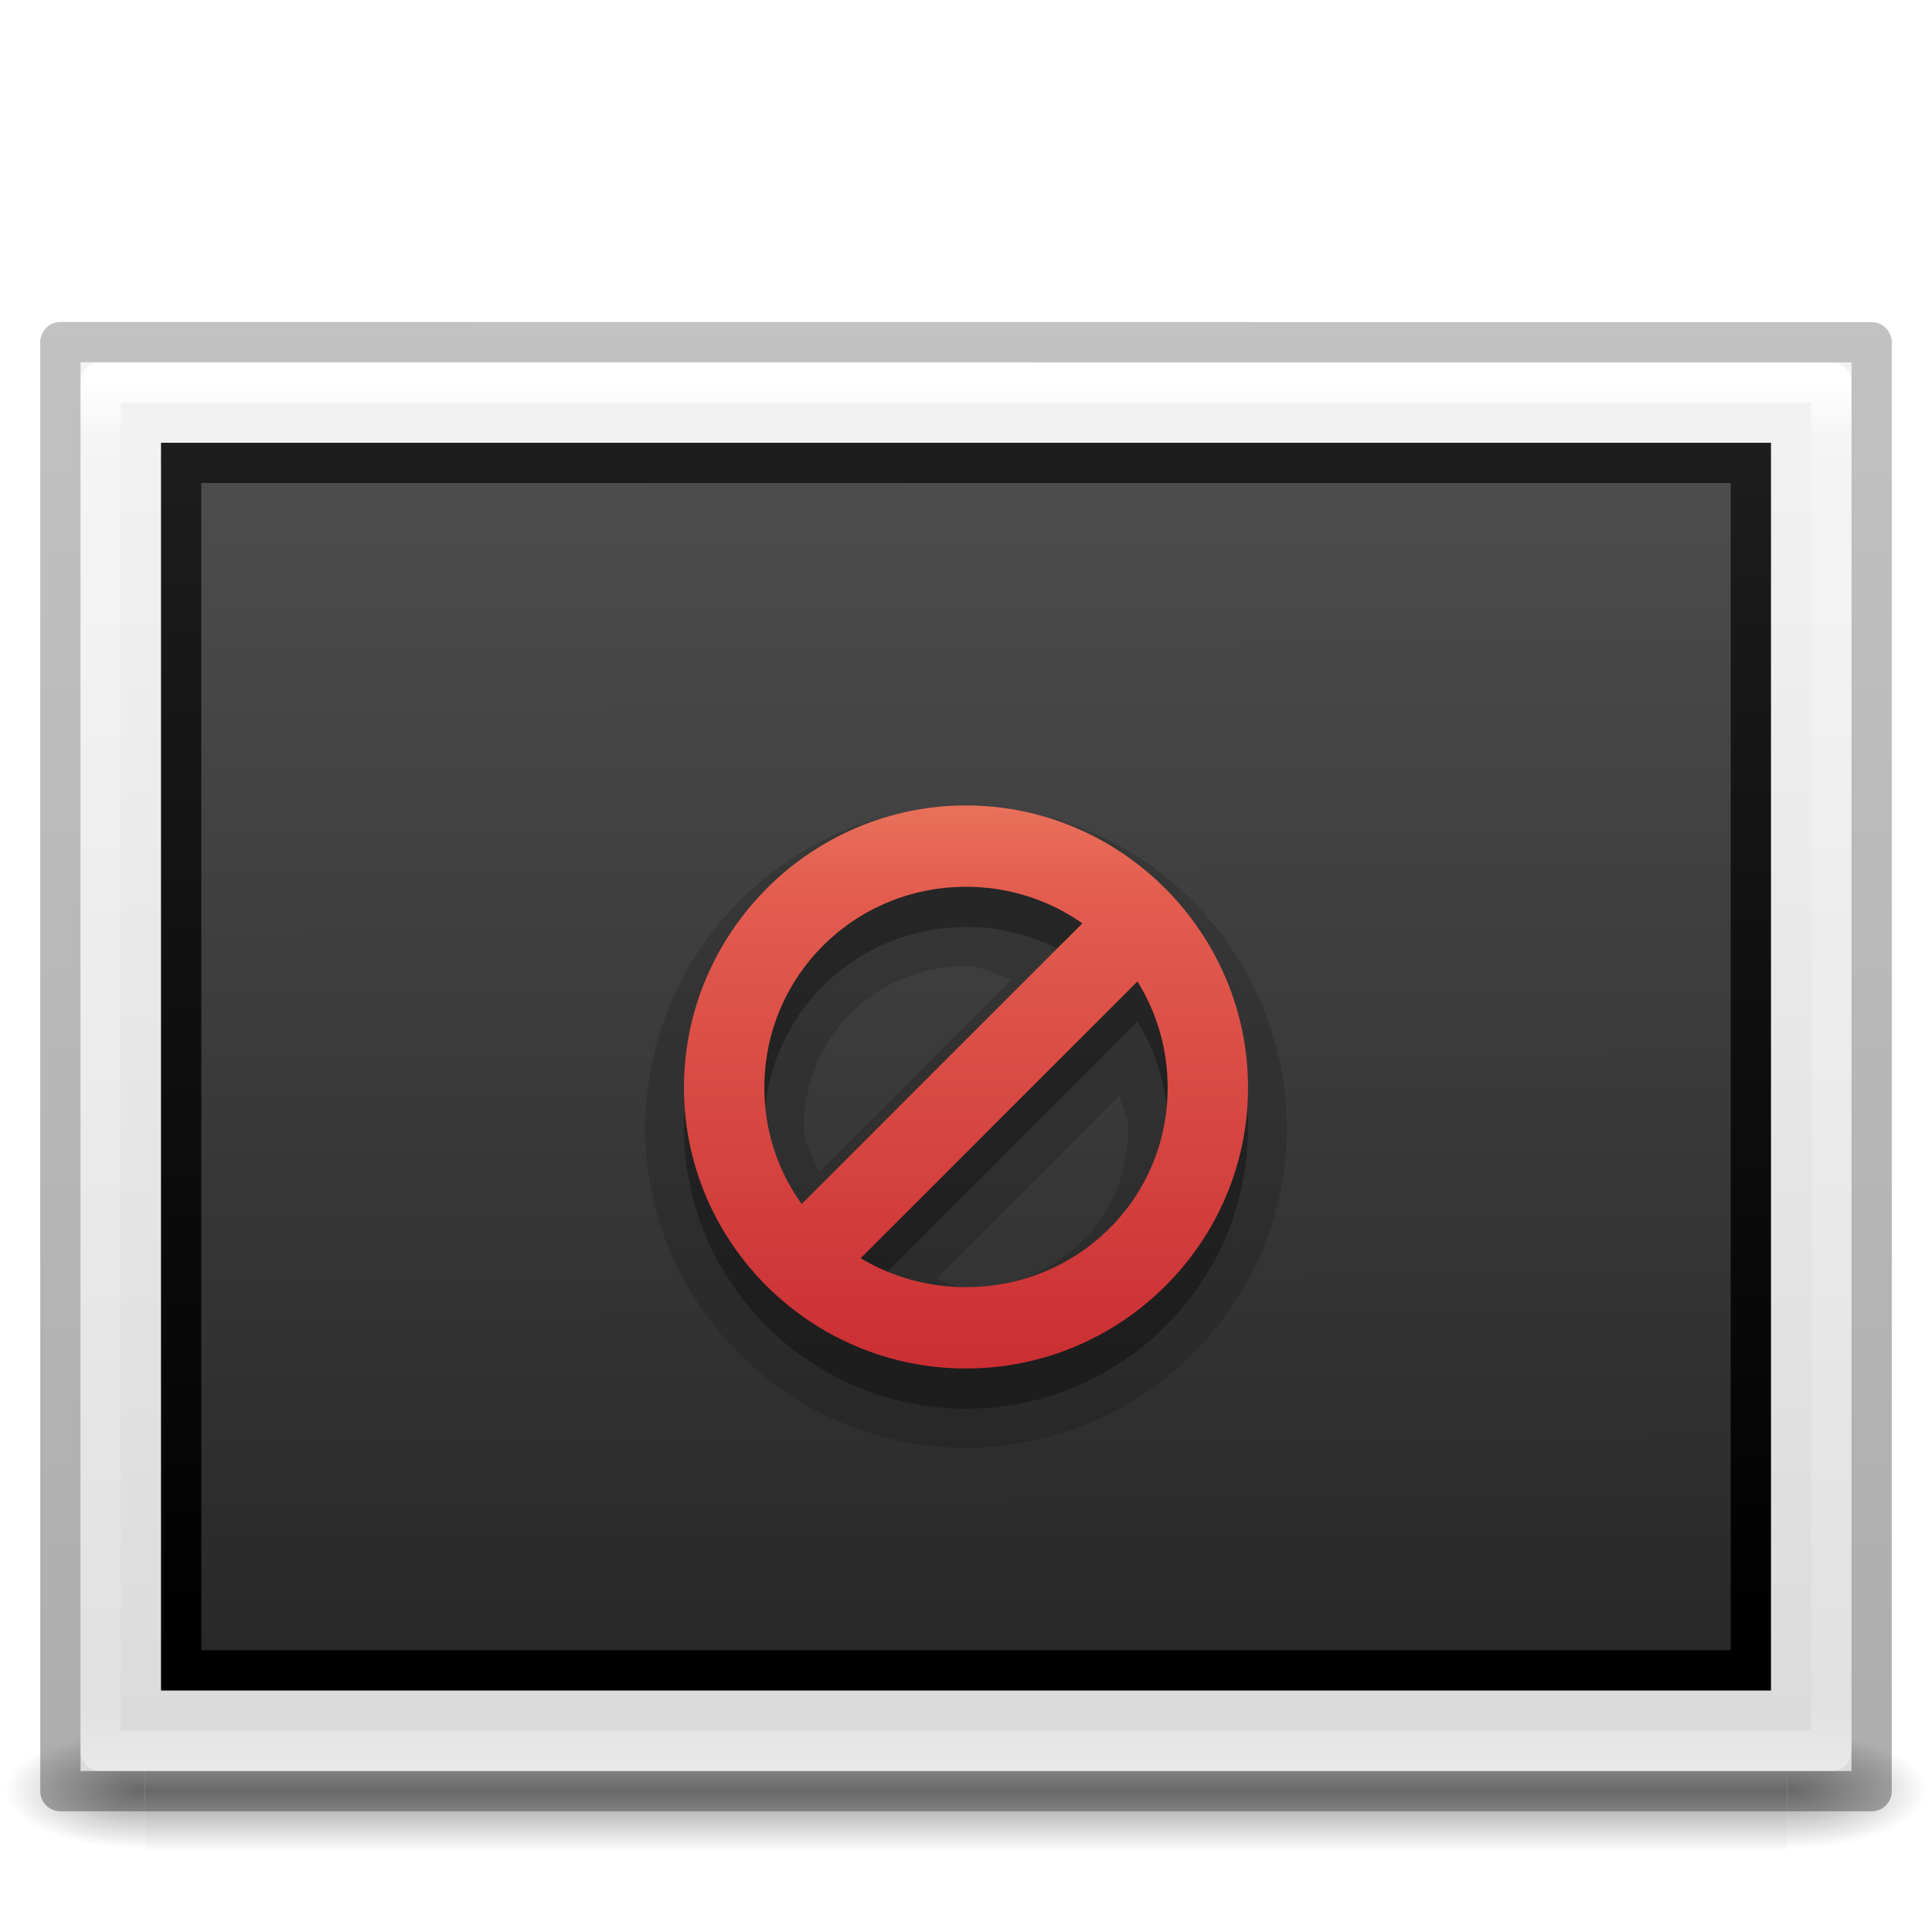
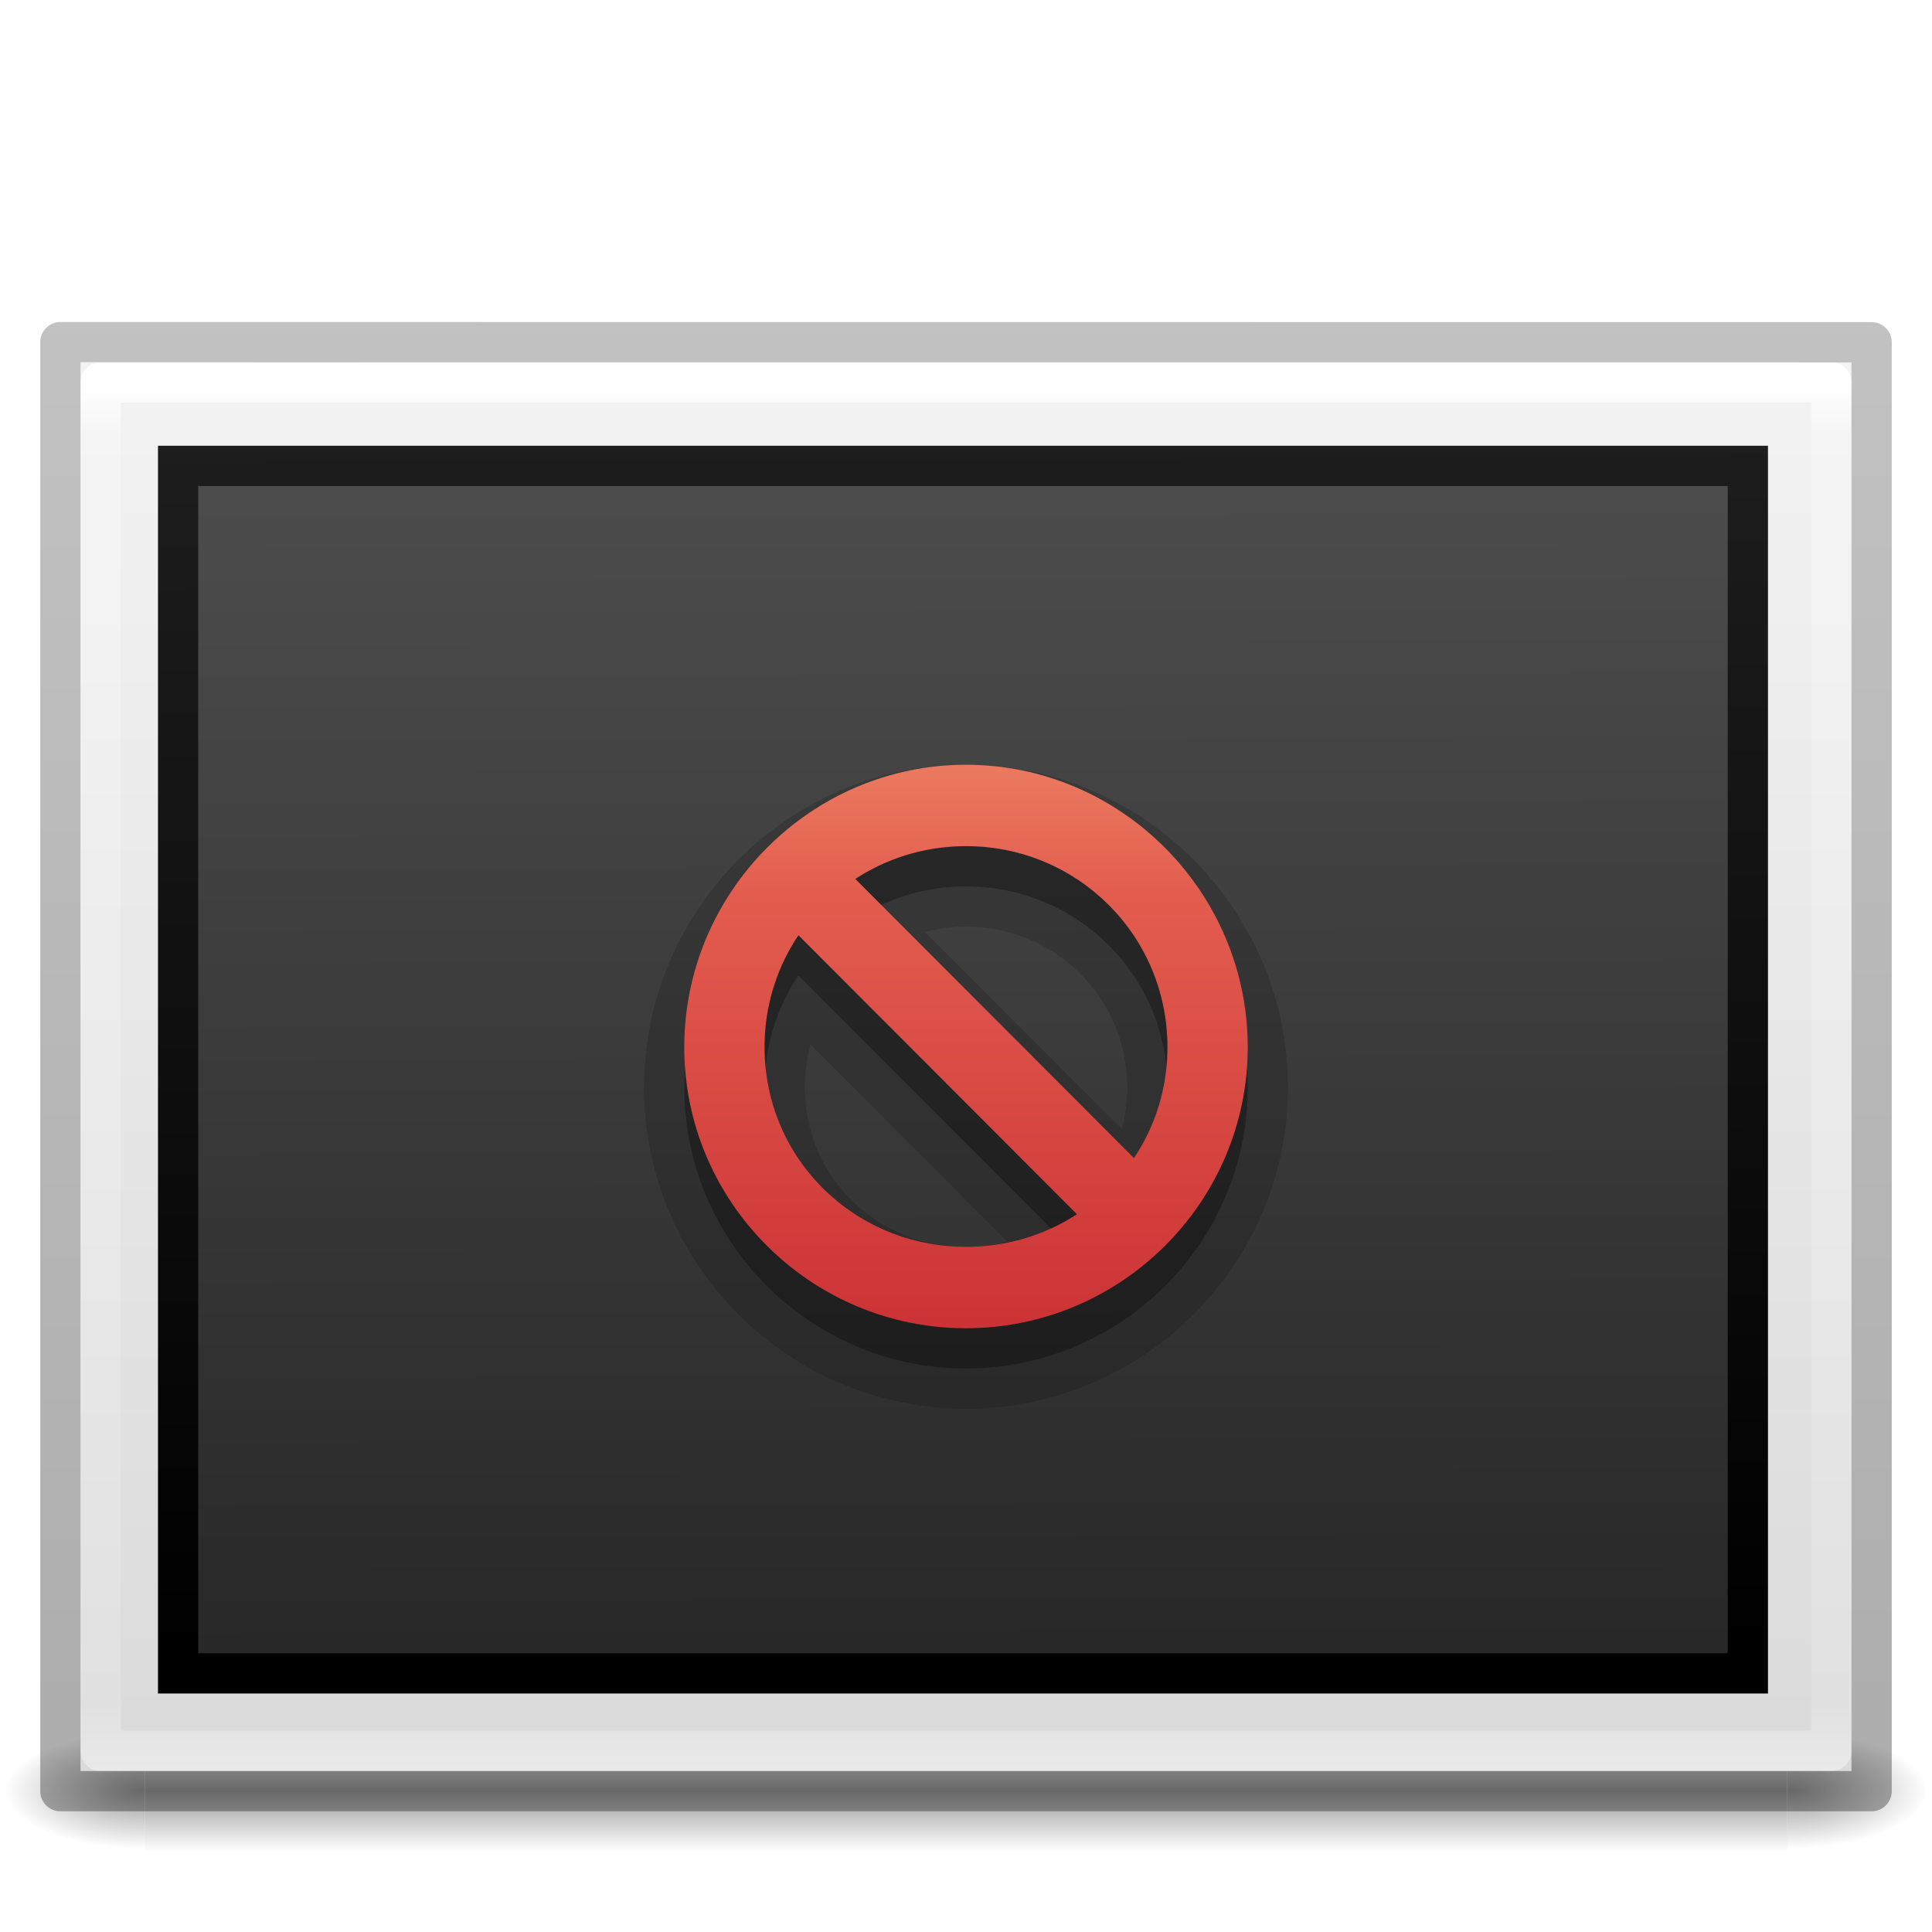
- <svg xmlns="http://www.w3.org/2000/svg" xmlns:xlink="http://www.w3.org/1999/xlink" version="1.0" width="48" height="48" id="svg2453">
+ <svg xmlns="http://www.w3.org/2000/svg" xmlns:xlink="http://www.w3.org/1999/xlink" id="svg2453" height="48" width="48" version="1.0">
  <defs id="defs2455">
-     <radialGradient cx="605.714" cy="486.648" r="117.143" fx="605.714" fy="486.648" id="radialGradient19613" xlink:href="#linearGradient5060" gradientUnits="userSpaceOnUse" gradientTransform="matrix(0.02891661,0,0,0.01235294,26.9731,38.47085)" />
+     <radialGradient gradientTransform="matrix(0.02891661,0,0,0.01235294,26.9731,38.47085)" gradientUnits="userSpaceOnUse" xlink:href="#linearGradient5060" id="radialGradient19613" fy="486.648" fx="605.714" r="117.143" cy="486.648" cx="605.714" />
    <linearGradient id="linearGradient5060">
-       <stop id="stop5062" style="stop-color:#000000;stop-opacity:1" offset="0" />
-       <stop id="stop5064" style="stop-color:#000000;stop-opacity:0" offset="1" />
+       <stop offset="0" style="stop-color:#000000;stop-opacity:1" id="stop5062" />
+       <stop offset="1" style="stop-color:#000000;stop-opacity:0" id="stop5064" />
    </linearGradient>
-     <radialGradient cx="605.714" cy="486.648" r="117.143" fx="605.714" fy="486.648" id="radialGradient19616" xlink:href="#linearGradient5060" gradientUnits="userSpaceOnUse" gradientTransform="matrix(-0.0289166,0,0,0.01235294,21.02689,38.47085)" />
+     <radialGradient gradientTransform="matrix(-0.0289166,0,0,0.01235294,21.02689,38.47085)" gradientUnits="userSpaceOnUse" xlink:href="#linearGradient5060" id="radialGradient19616" fy="486.648" fx="605.714" r="117.143" cy="486.648" cx="605.714" />
    <linearGradient id="linearGradient5048">
-       <stop id="stop5050" style="stop-color:#000000;stop-opacity:0" offset="0" />
-       <stop id="stop5056" style="stop-color:#000000;stop-opacity:1" offset="0.5" />
-       <stop id="stop5052" style="stop-color:#000000;stop-opacity:0" offset="1" />
+       <stop offset="0" style="stop-color:#000000;stop-opacity:0" id="stop5050" />
+       <stop offset="0.5" style="stop-color:#000000;stop-opacity:1" id="stop5056" />
+       <stop offset="1" style="stop-color:#000000;stop-opacity:0" id="stop5052" />
    </linearGradient>
-     <linearGradient x1="302.857" y1="366.648" x2="302.857" y2="609.505" id="linearGradient19619" xlink:href="#linearGradient5048" gradientUnits="userSpaceOnUse" gradientTransform="matrix(0.08449704,0,0,0.01235294,-6.539646,38.47082)" />
+     <linearGradient gradientTransform="matrix(0.08449704,0,0,0.01235294,-6.539646,38.47082)" gradientUnits="userSpaceOnUse" xlink:href="#linearGradient5048" id="linearGradient19619" y2="609.505" x2="302.857" y1="366.648" x1="302.857" />
    <linearGradient id="linearGradient3600">
-       <stop id="stop3602" style="stop-color:#f4f4f4;stop-opacity:1" offset="0" />
-       <stop id="stop3604" style="stop-color:#dbdbdb;stop-opacity:1" offset="1" />
+       <stop offset="0" style="stop-color:#f4f4f4;stop-opacity:1" id="stop3602" />
+       <stop offset="1" style="stop-color:#dbdbdb;stop-opacity:1" id="stop3604" />
    </linearGradient>
    <linearGradient id="linearGradient3977">
-       <stop id="stop3979" style="stop-color:#ffffff;stop-opacity:1" offset="0" />
-       <stop id="stop3981" style="stop-color:#ffffff;stop-opacity:0.235" offset="0.036" />
-       <stop id="stop3983" style="stop-color:#ffffff;stop-opacity:0.157" offset="0.951" />
-       <stop id="stop3985" style="stop-color:#ffffff;stop-opacity:0.392" offset="1" />
+       <stop offset="0" style="stop-color:#ffffff;stop-opacity:1" id="stop3979" />
+       <stop offset="0.036" style="stop-color:#ffffff;stop-opacity:0.235" id="stop3981" />
+       <stop offset="0.951" style="stop-color:#ffffff;stop-opacity:0.157" id="stop3983" />
+       <stop offset="1" style="stop-color:#ffffff;stop-opacity:0.392" id="stop3985" />
    </linearGradient>
-     <linearGradient x1="24" y1="5.564" x2="24" y2="43" id="linearGradient3138" xlink:href="#linearGradient3977" gradientUnits="userSpaceOnUse" gradientTransform="matrix(1.162162,0,0,0.9189189,-3.891888,4.445954)" />
-     <linearGradient x1="25.132" y1="0.985" x2="25.132" y2="47.013" id="linearGradient3141" xlink:href="#linearGradient3600" gradientUnits="userSpaceOnUse" gradientTransform="matrix(1.25714,0,0,0.7604925,-6.17136,7.081513)" />
+     <linearGradient gradientTransform="matrix(1.162162,0,0,0.9189189,-3.891888,4.445954)" gradientUnits="userSpaceOnUse" xlink:href="#linearGradient3977" id="linearGradient3138" y2="43" x2="24" y1="5.564" x1="24" />
+     <linearGradient gradientTransform="matrix(1.25714,0,0,0.7604925,-6.17136,7.081513)" gradientUnits="userSpaceOnUse" xlink:href="#linearGradient3600" id="linearGradient3141" y2="47.013" x2="25.132" y1="0.985" x1="25.132" />
    <linearGradient id="linearGradient4785-3">
-       <stop id="stop4787-5" style="stop-color:#262626;stop-opacity:1" offset="0" />
-       <stop id="stop4789-1" style="stop-color:#4d4d4d;stop-opacity:1" offset="1" />
+       <stop offset="0" style="stop-color:#262626;stop-opacity:1" id="stop4787-5" />
+       <stop offset="1" style="stop-color:#4d4d4d;stop-opacity:1" id="stop4789-1" />
    </linearGradient>
    <linearGradient id="linearGradient3610-302-9-7">
-       <stop id="stop3796-3-8" style="stop-color:#1d1d1d;stop-opacity:1" offset="0" />
-       <stop id="stop3798-1-9" style="stop-color:#000000;stop-opacity:1" offset="1" />
+       <stop offset="0" style="stop-color:#1d1d1d;stop-opacity:1" id="stop3796-3-8" />
+       <stop offset="1" style="stop-color:#000000;stop-opacity:1" id="stop3798-1-9" />
    </linearGradient>
    <linearGradient id="linearGradient3104-6">
-       <stop id="stop3106-3" style="stop-color:#000000;stop-opacity:0.318" offset="0" />
-       <stop id="stop3108-9" style="stop-color:#000000;stop-opacity:0.24" offset="1" />
+       <stop offset="0" style="stop-color:#000000;stop-opacity:0.318" id="stop3106-3" />
+       <stop offset="1" style="stop-color:#000000;stop-opacity:0.24" id="stop3108-9" />
    </linearGradient>
-     <linearGradient x1="-51.786" y1="50.786" x2="-51.786" y2="2.906" id="linearGradient3144" xlink:href="#linearGradient3104-6" gradientUnits="userSpaceOnUse" gradientTransform="matrix(1.03821,0,0,0.7320414,69.52741,5.654868)" />
-     <linearGradient x1="45.414" y1="15.27" x2="45.567" y2="96.253" id="linearGradient4002" xlink:href="#linearGradient4785-3" gradientUnits="userSpaceOnUse" gradientTransform="matrix(-0.4899599,6.9868352e-4,0.00181362,-0.3814904,57.12871,48.2666)" />
-     <linearGradient x1="-24.032" y1="-13.091" x2="-24.098" y2="-40.164" id="linearGradient4004" xlink:href="#linearGradient3610-302-9-7" gradientUnits="userSpaceOnUse" gradientTransform="matrix(-1.112289,0.00158613,0.00529831,-1.114486,-2.624938,-3.654054)" />
+     <linearGradient gradientTransform="matrix(1.03821,0,0,0.7320414,69.52741,5.654868)" gradientUnits="userSpaceOnUse" xlink:href="#linearGradient3104-6" id="linearGradient3144" y2="2.906" x2="-51.786" y1="50.786" x1="-51.786" />
+     <linearGradient gradientTransform="matrix(-0.4899599,6.9868352e-4,0.00181362,-0.3814904,57.12871,48.2666)" gradientUnits="userSpaceOnUse" xlink:href="#linearGradient4785-3" id="linearGradient4002" y2="96.253" x2="45.567" y1="15.27" x1="45.414" />
+     <linearGradient gradientTransform="matrix(-1.112289,0.00158613,0.00529831,-1.114486,-2.624938,-3.654054)" gradientUnits="userSpaceOnUse" xlink:href="#linearGradient3610-302-9-7" id="linearGradient4004" y2="-40.164" x2="-24.098" y1="-13.091" x1="-24.032" />
    <linearGradient id="linearGradient3242-59-5">
-       <stop id="stop3244-9-4" style="stop-color:#f8b17e;stop-opacity:1" offset="0" />
-       <stop id="stop3246-7-4" style="stop-color:#e35d4f;stop-opacity:1" offset="0.262" />
-       <stop id="stop3248-87-0" style="stop-color:#c6262e;stop-opacity:1" offset="0.661" />
-       <stop id="stop3250-2-0" style="stop-color:#690b54;stop-opacity:1" offset="1" />
+       <stop offset="0" style="stop-color:#f8b17e;stop-opacity:1" id="stop3244-9-4" />
+       <stop offset="0.262" style="stop-color:#e35d4f;stop-opacity:1" id="stop3246-7-4" />
+       <stop offset="0.661" style="stop-color:#c6262e;stop-opacity:1" id="stop3248-87-0" />
+       <stop offset="1" style="stop-color:#690b54;stop-opacity:1" id="stop3250-2-0" />
    </linearGradient>
-     <linearGradient x1="229.01" y1="600.009" x2="229.01" y2="635.009" id="linearGradient4160" xlink:href="#linearGradient3242-59-5" gradientUnits="userSpaceOnUse" />
+     <linearGradient gradientTransform="matrix(1.001043,0,0,0.9992142,-0.2377828,1.487162)" gradientUnits="userSpaceOnUse" xlink:href="#linearGradient3242-59-5" id="linearGradient4160" y2="635.009" x2="229.01" y1="600.009" x1="229.01" />
+     <linearGradient gradientTransform="matrix(1.001043,0,0,0.9992142,-0.2377828,1.487162)" y2="635.009" x2="229.01" y1="600.009" x1="229.01" gradientUnits="userSpaceOnUse" id="linearGradient4438" xlink:href="#linearGradient3242-59-5" />
+     <linearGradient gradientTransform="matrix(1.001043,0,0,0.9992142,-0.2377828,1.487162)" y2="635.009" x2="229.01" y1="600.009" x1="229.01" gradientUnits="userSpaceOnUse" id="linearGradient4440" xlink:href="#linearGradient3242-59-5" />
  </defs>
-   <g id="g3257" style="opacity:0.4">
-     <rect width="40.8" height="3" x="3.6" y="43" id="rect2879" style="fill:url(#linearGradient19619);fill-opacity:1;fill-rule:nonzero;stroke:none;stroke-width:1;marker:none;visibility:visible;display:inline;overflow:visible" />
-     <path d="m 3.6,43 c 0,0 0,3 0,3 C 2.111,46.006 0,45.328 0,44.5 0,43.672 1.662,43 3.6,43 z" id="path2881" style="fill:url(#radialGradient19616);fill-opacity:1;fill-rule:nonzero;stroke:none;stroke-width:1;marker:none;visibility:visible;display:inline;overflow:visible" />
-     <path d="m 44.4,43 c 0,0 0,3 0,3 1.489,0.006 3.6,-0.672 3.6,-1.5 0,-0.828 -1.662,-1.5 -3.6,-1.5 z" id="path2883" style="fill:url(#radialGradient19613);fill-opacity:1;fill-rule:nonzero;stroke:none;stroke-width:1;marker:none;visibility:visible;display:inline;overflow:visible" />
+   <g style="opacity:0.4" id="g3257">
+     <rect style="fill:url(#linearGradient19619);fill-opacity:1;fill-rule:nonzero;stroke:none;stroke-width:1;marker:none;visibility:visible;display:inline;overflow:visible" id="rect2879" y="43" x="3.6" height="3" width="40.8" />
+     <path style="fill:url(#radialGradient19616);fill-opacity:1;fill-rule:nonzero;stroke:none;stroke-width:1;marker:none;visibility:visible;display:inline;overflow:visible" id="path2881" d="m 3.6,43 c 0,0 0,3 0,3 C 2.111,46.006 0,45.328 0,44.5 0,43.672 1.662,43 3.6,43 z" />
+     <path style="fill:url(#radialGradient19613);fill-opacity:1;fill-rule:nonzero;stroke:none;stroke-width:1;marker:none;visibility:visible;display:inline;overflow:visible" id="path2883" d="m 44.4,43 c 0,0 0,3 0,3 1.489,0.006 3.6,-0.672 3.6,-1.5 0,-0.828 -1.662,-1.5 -3.6,-1.5 z" />
  </g>
-   <path d="m 2,9 c 10.083,0 44,0.002 44,0.002 L 46,44 C 46,44 16.667,44 2,44 2,32.333 2,20.667 2,9 z" id="path4160" style="fill:url(#linearGradient3141);fill-opacity:1;stroke:none;display:inline" />
-   <path d="m 45.5,43.5 -43,0 0,-34 43,0 z" id="rect6741-1" style="fill:none;stroke:url(#linearGradient3138);stroke-width:1;stroke-linecap:round;stroke-linejoin:round;stroke-miterlimit:4;stroke-opacity:1;stroke-dasharray:none;stroke-dashoffset:0" />
-   <path d="m 43.5,41.5 -39,0 2.3e-6,-30 39,3e-6 z" id="rect3582-50-4" style="fill:url(#linearGradient4002);fill-opacity:1;stroke:url(#linearGradient4004);stroke-width:1;stroke-linecap:round;stroke-linejoin:miter;stroke-miterlimit:4;stroke-opacity:1;stroke-dasharray:none" />
-   <path d="m 1.5,8.5 c 10.312,0 45,0.003 45,0.003 l 4.7e-5,35.998 c 0,0 -30,0 -45,0 0,-12 0,-24 0,-36 z" id="path4160-6-1" style="fill:none;stroke:url(#linearGradient3144);stroke-width:1;stroke-linecap:butt;stroke-linejoin:round;stroke-miterlimit:4;stroke-opacity:1;stroke-dasharray:none;stroke-dashoffset:0;display:inline" />
-   <path d="m 24,20.031 c -4.394,0 -7.969,3.627 -7.969,8 0,4.373 3.585,7.938 7.969,7.938 4.384,0 7.969,-3.565 7.969,-7.938 0,-4.373 -3.575,-8 -7.969,-8 z M 24,24 c 0.424,0 0.744,0.228 1.125,0.344 L 20.344,29.125 c -0.117,-0.369 -0.375,-0.678 -0.375,-1.094 C 19.969,25.786 21.744,24 24,24 z m 3.812,3.219 c 0.062,0.278 0.219,0.518 0.219,0.812 C 28.031,30.277 26.271,32 24,32 23.725,32 23.51,31.834 23.25,31.781 l 4.562,-4.562 z" id="path3153" style="text-indent:0;text-transform:none;block-progression:tb;opacity:0.15;color:#000000;fill:#000000;fill-opacity:1;fill-rule:nonzero;stroke:none;stroke-width:1;marker:none;visibility:visible;display:inline;overflow:visible;enable-background:accumulate" />
-   <g transform="translate(-204.01,-586.009)" id="layer12-3" style="opacity:0.3;color:#000000;fill:#000000;fill-opacity:1;fill-rule:nonzero;stroke:none;stroke-width:1;marker:none;visibility:visible;display:inline;overflow:visible;enable-background:accumulate">
-     <path d="m 228.01,607.02 c -3.86,0 -7.007,3.166 -7.007,7.01 0,3.844 3.147,6.979 7.007,6.979 3.86,0 7.007,-3.134 7.007,-6.979 0,-3.844 -3.147,-7.01 -7.007,-7.01 z m 0,2.021 c 2.777,0 5.01,2.224 5.01,4.989 0,2.766 -2.233,4.958 -5.01,4.958 -2.777,0 -5.01,-2.192 -5.01,-4.958 0,-2.766 2.233,-4.989 5.01,-4.989 z" id="path4222-6" style="text-indent:0;text-transform:none;block-progression:tb;color:#000000;fill:#000000;fill-opacity:1;fill-rule:nonzero;stroke:none;stroke-width:1;marker:none;visibility:visible;display:inline;overflow:visible;enable-background:accumulate" />
-     <path d="m 231.41,609.44 -8,8 1.406,1.406 8,-8 -1.406,-1.406 z" id="path4992-9" style="text-indent:0;text-transform:none;block-progression:tb;color:#000000;fill:#000000;fill-opacity:1;fill-rule:nonzero;stroke:none;stroke-width:1;marker:none;visibility:visible;display:inline;overflow:visible;enable-background:accumulate" />
+   <path style="fill:url(#linearGradient3141);fill-opacity:1;stroke:none;display:inline" id="path4160" d="m 2,9 c 10.083,0 44,0.002 44,0.002 L 46,44 C 46,44 16.667,44 2,44 2,32.333 2,20.667 2,9 z" />
+   <path style="fill:none;stroke:url(#linearGradient3138);stroke-width:1;stroke-linecap:round;stroke-linejoin:round;stroke-miterlimit:4;stroke-opacity:1;stroke-dasharray:none;stroke-dashoffset:0" id="rect6741-1" d="m 45.5,43.5 -43,0 0,-34 43,0 z" />
+   <path style="fill:url(#linearGradient4002);fill-opacity:1;stroke:url(#linearGradient4004);stroke-width:1;stroke-linecap:round;stroke-linejoin:miter;stroke-miterlimit:4;stroke-dasharray:none;stroke-opacity:1" id="rect3582-50-4" d="m 43.425,41.575 -39,0 2.3e-6,-30 39,3e-6 z" />
+   <path style="fill:none;stroke:url(#linearGradient3144);stroke-width:1;stroke-linecap:butt;stroke-linejoin:round;stroke-miterlimit:4;stroke-opacity:1;stroke-dasharray:none;stroke-dashoffset:0;display:inline" id="path4160-6-1" d="m 1.5,8.5 c 10.312,0 45,0.003 45,0.003 l 4.7e-5,35.998 c 0,0 -30,0 -45,0 0,-12 0,-24 0,-36 z" />
+   <g transform="matrix(0.9989582,0,0,1.000786,-203.7725,-587.4973)" id="g4442" style="color:#000000;display:inline;overflow:visible;visibility:visible;fill:#000000;fill-opacity:1;fill-rule:nonzero;stroke:none;marker:none;enable-background:accumulate;opacity:0.3">
+     <path d="m 228.01,607.02 c 3.86,0 7.007,3.166 7.007,7.01 0,3.844 -3.147,6.979 -7.007,6.979 -3.86,0 -7.007,-3.134 -7.007,-6.979 0,-3.844 3.147,-7.01 7.007,-7.01 z m 0,2.021 c -2.777,0 -5.01,2.224 -5.01,4.989 0,2.766 2.233,4.958 5.01,4.958 2.777,0 5.01,-2.192 5.01,-4.958 0,-2.766 -2.233,-4.989 -5.01,-4.989 z" id="path4444" style="color:#000000;text-indent:0;text-transform:none;block-progression:tb;display:inline;overflow:visible;visibility:visible;fill:#000000;fill-opacity:1;fill-rule:nonzero;stroke:none;marker:none;enable-background:accumulate" />
+     <path d="m 224.713,609.311 8,8 -1.406,1.406 -8,-8 1.406,-1.406 z" id="path4446" style="color:#000000;text-indent:0;text-transform:none;block-progression:tb;display:inline;overflow:visible;visibility:visible;fill:#000000;fill-opacity:1;fill-rule:nonzero;stroke:none;marker:none;enable-background:accumulate" />
  </g>
-   <g transform="translate(-204.01,-587.009)" id="layer12" style="color:#000000;fill:url(#linearGradient4160);fill-opacity:1;fill-rule:nonzero;stroke:none;marker:none;visibility:visible;display:inline;overflow:visible;enable-background:accumulate">
-     <path d="m 228.01,607.02 c -3.86,0 -7.007,3.166 -7.007,7.01 0,3.844 3.147,6.979 7.007,6.979 3.86,0 7.007,-3.134 7.007,-6.979 0,-3.844 -3.147,-7.01 -7.007,-7.01 z m 0,2.021 c 2.777,0 5.01,2.224 5.01,4.989 0,2.766 -2.233,4.958 -5.01,4.958 -2.777,0 -5.01,-2.192 -5.01,-4.958 0,-2.766 2.233,-4.989 5.01,-4.989 z" id="path4222" style="text-indent:0;text-transform:none;block-progression:tb;color:#000000;fill:url(#linearGradient4160);fill-opacity:1;fill-rule:nonzero;stroke:none;marker:none;visibility:visible;display:inline;overflow:visible;enable-background:accumulate" />
-     <path d="m 231.41,609.44 -8,8 1.406,1.406 8,-8 -1.406,-1.406 z" id="path4992" style="text-indent:0;text-transform:none;block-progression:tb;color:#000000;fill:url(#linearGradient4160);fill-opacity:1;fill-rule:nonzero;stroke:none;marker:none;visibility:visible;display:inline;overflow:visible;enable-background:accumulate" />
+   <g style="color:#000000;display:inline;overflow:visible;visibility:visible;fill:#000000;fill-opacity:1;fill-rule:nonzero;stroke:#000000;marker:none;enable-background:accumulate;opacity:0.15;stroke-width:2;stroke-miterlimit:4;stroke-dasharray:none;stroke-opacity:1" id="g4454" transform="matrix(0.9989582,0,0,1.000786,-203.7725,-587.4973)">
+     <path style="color:#000000;text-indent:0;text-transform:none;block-progression:tb;display:inline;overflow:visible;visibility:visible;fill:#000000;fill-opacity:1;fill-rule:nonzero;stroke:#000000;marker:none;enable-background:accumulate;stroke-width:2;stroke-miterlimit:4;stroke-dasharray:none;stroke-opacity:1" id="path4456" d="m 228.01,607.02 c 3.86,0 7.007,3.166 7.007,7.01 0,3.844 -3.147,6.979 -7.007,6.979 -3.86,0 -7.007,-3.134 -7.007,-6.979 0,-3.844 3.147,-7.01 7.007,-7.01 z m 0,2.021 c -2.777,0 -5.01,2.224 -5.01,4.989 0,2.766 2.233,4.958 5.01,4.958 2.777,0 5.01,-2.192 5.01,-4.958 0,-2.766 -2.233,-4.989 -5.01,-4.989 z" />
+     <path style="color:#000000;text-indent:0;text-transform:none;block-progression:tb;display:inline;overflow:visible;visibility:visible;fill:#000000;fill-opacity:1;fill-rule:nonzero;stroke:#000000;marker:none;enable-background:accumulate;stroke-width:2;stroke-miterlimit:4;stroke-dasharray:none;stroke-opacity:1" id="path4458" d="m 224.713,609.311 8,8 -1.406,1.406 -8,-8 1.406,-1.406 z" />
+   </g>
+   <g style="color:#000000;display:inline;overflow:visible;visibility:visible;fill:url(#linearGradient4160);fill-opacity:1;fill-rule:nonzero;stroke:none;marker:none;enable-background:accumulate" id="layer12" transform="matrix(0.9989582,0,0,1.000786,-203.7725,-588.4973)">
+     <path style="color:#000000;text-indent:0;text-transform:none;block-progression:tb;display:inline;overflow:visible;visibility:visible;fill:url(#linearGradient4440);fill-opacity:1;fill-rule:nonzero;stroke:none;marker:none;enable-background:accumulate" id="path4222" d="m 228.01,607.02 c 3.86,0 7.007,3.166 7.007,7.01 0,3.844 -3.147,6.979 -7.007,6.979 -3.86,0 -7.007,-3.134 -7.007,-6.979 0,-3.844 3.147,-7.01 7.007,-7.01 z m 0,2.021 c -2.777,0 -5.01,2.224 -5.01,4.989 0,2.766 2.233,4.958 5.01,4.958 2.777,0 5.01,-2.192 5.01,-4.958 0,-2.766 -2.233,-4.989 -5.01,-4.989 z" />
+     <path style="color:#000000;text-indent:0;text-transform:none;block-progression:tb;display:inline;overflow:visible;visibility:visible;fill:url(#linearGradient4438);fill-opacity:1;fill-rule:nonzero;stroke:none;marker:none;enable-background:accumulate" id="path4992" d="m 224.713,609.311 8,8 -1.406,1.406 -8,-8 1.406,-1.406 z" />
  </g>
</svg>
